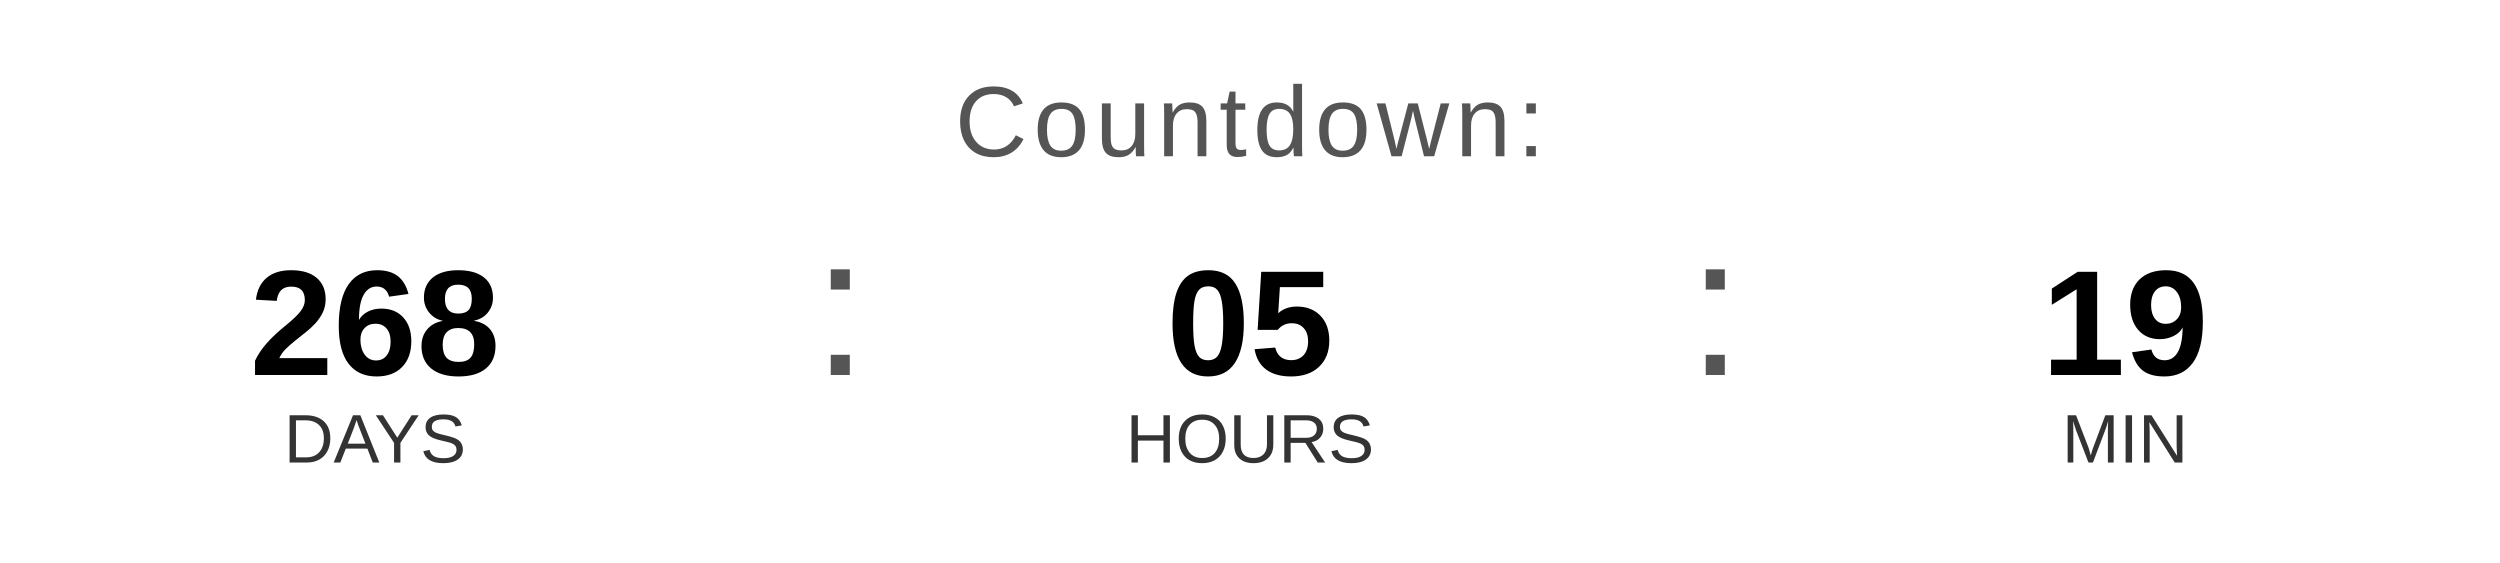
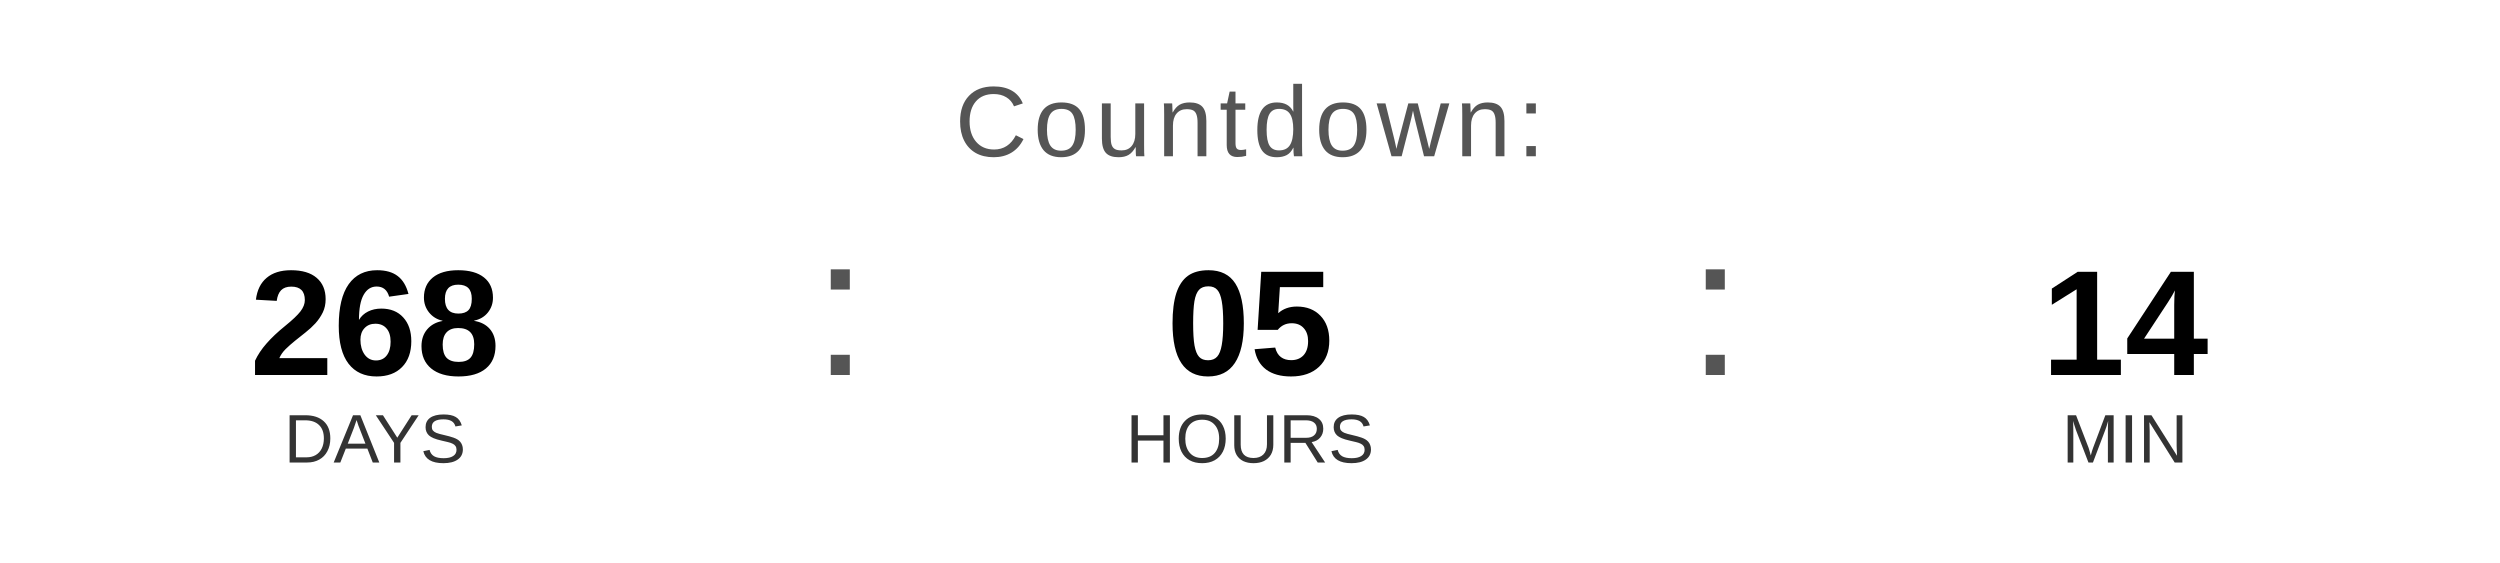
<svg xmlns="http://www.w3.org/2000/svg" width="400" height="90" viewBox="0 0 400 90">
  <text x="200" y="25" font-family="Arial, Helvetica, sans-serif" font-size="16" fill="#555555" text-anchor="middle" letter-spacing="1">
    Countdown:
  </text>
  <text x="60" y="60" font-family="Arial, Helvetica, sans-serif" font-size="24" font-weight="bold" fill="#000000" text-anchor="middle">268</text>
  <text x="60" y="74" font-family="Arial, Helvetica, sans-serif" font-size="11" fill="#333333" text-anchor="middle">DAYS</text>
  <text x="130" y="60" font-family="Arial, sans-serif" font-size="32" fill="#555555">:</text>
  <text x="200" y="60" font-family="Arial, Helvetica, sans-serif" font-size="24" font-weight="bold" fill="#000000" text-anchor="middle">05</text>
  <text x="200" y="74" font-family="Arial, Helvetica, sans-serif" font-size="11" fill="#333333" text-anchor="middle">HOURS</text>
  <text x="270" y="60" font-family="Arial, sans-serif" font-size="32" fill="#555555">:</text>
-   <text x="340" y="60" font-family="Arial, Helvetica, sans-serif" font-size="24" font-weight="bold" fill="#000000" text-anchor="middle">19</text>
+   <text x="340" y="60" font-family="Arial, Helvetica, sans-serif" font-size="24" font-weight="bold" fill="#000000" text-anchor="middle">14</text>
  <text x="340" y="74" font-family="Arial, Helvetica, sans-serif" font-size="11" fill="#333333" text-anchor="middle">MIN</text>
</svg>
